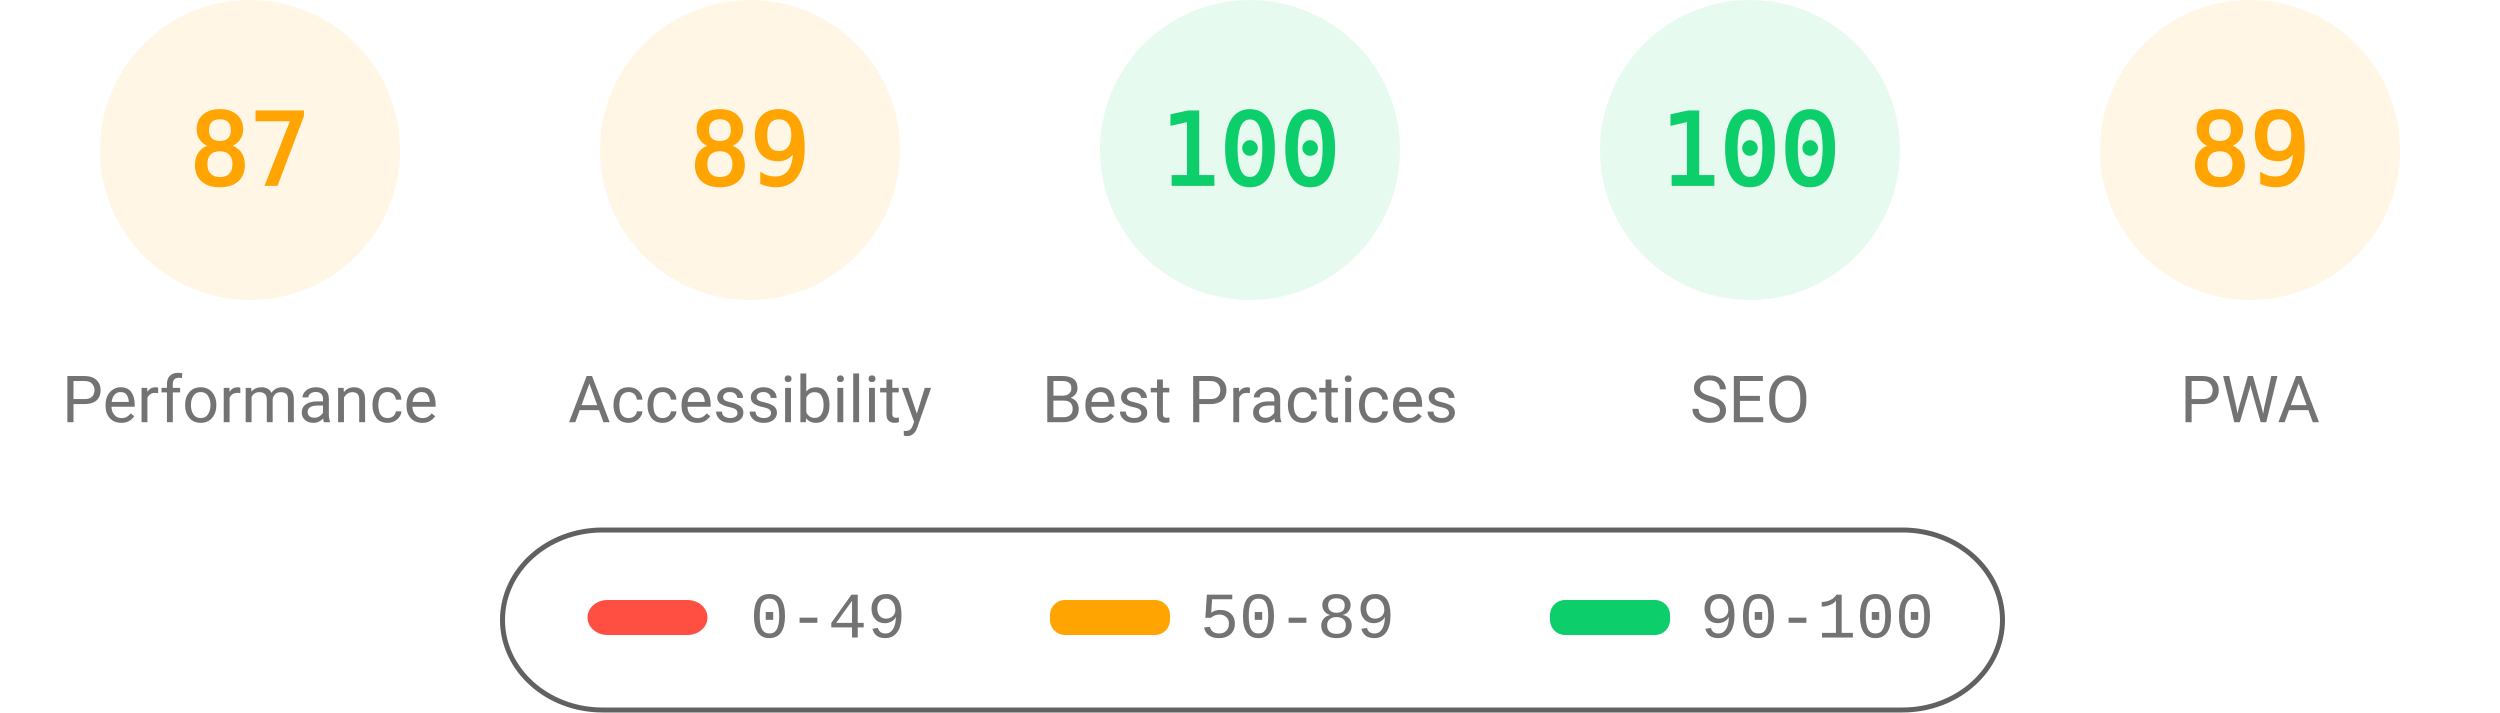
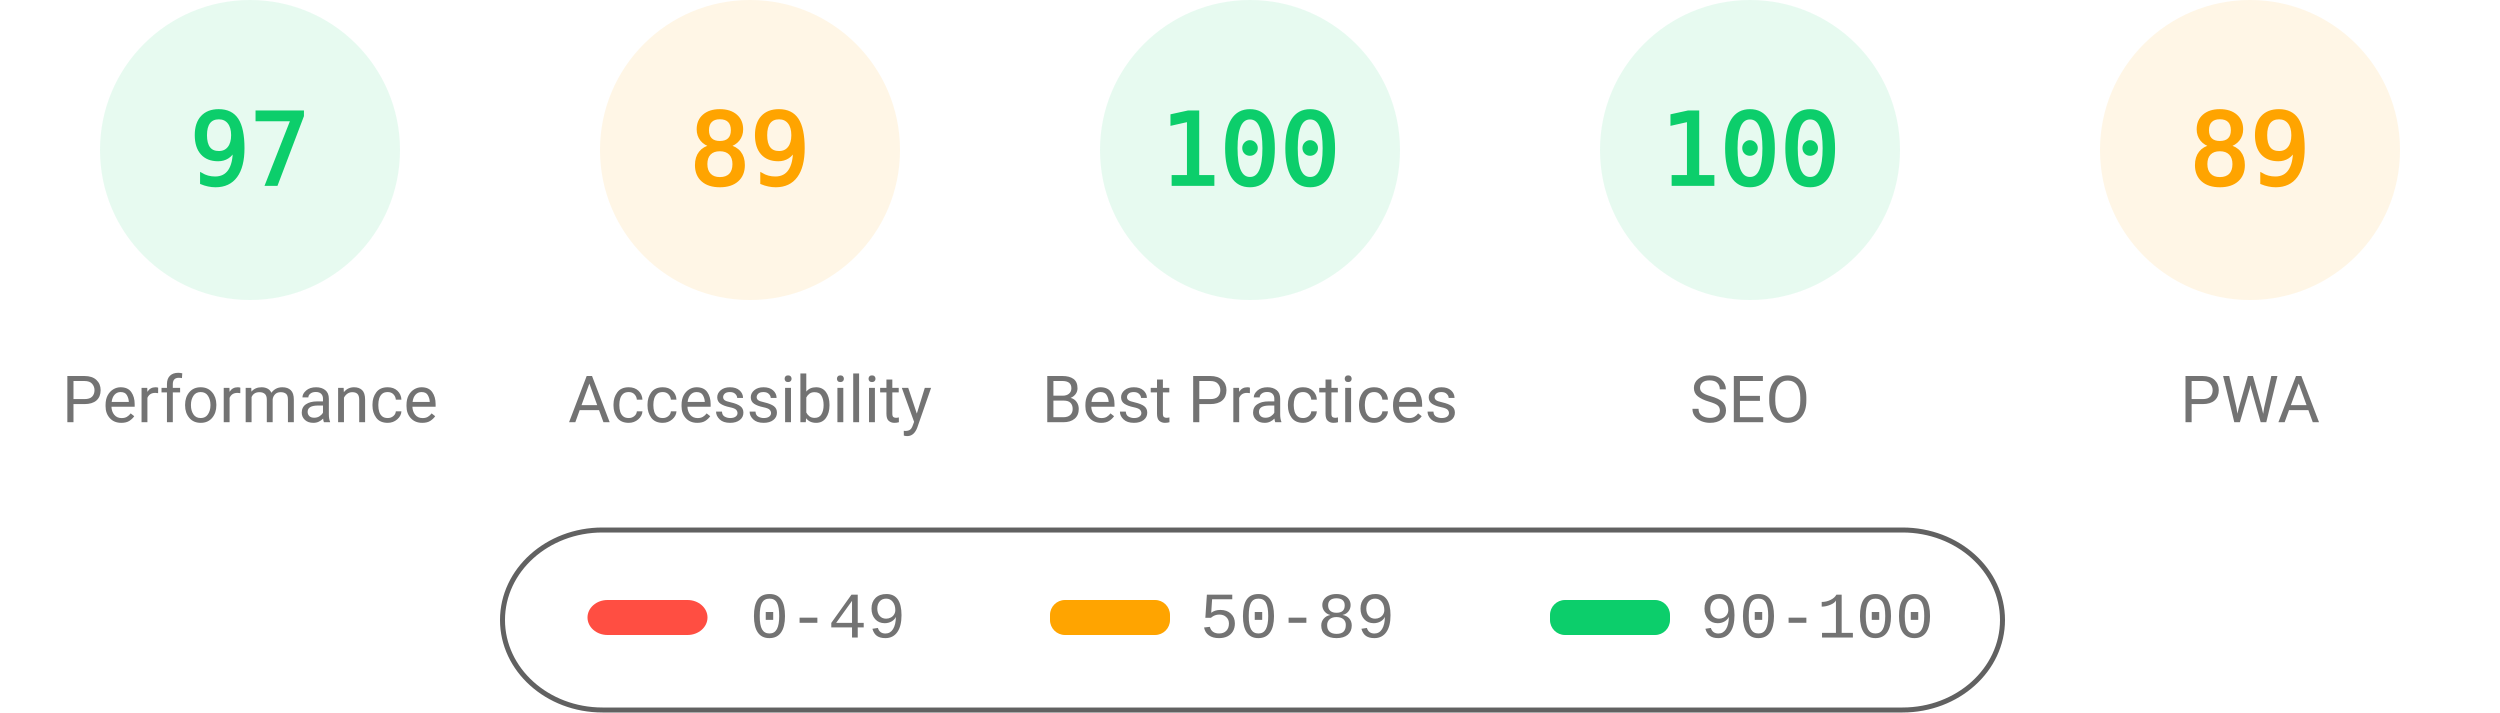
<svg xmlns="http://www.w3.org/2000/svg" fill="none" width="1000" height="285">
  <style>.gauge-base{opacity:.1}.gauge-arc{fill:none;animation-delay:250ms;stroke-linecap:round;transform:rotate(-90deg);transform-origin:100px 60px;animation:load-gauge 1s ease forwards}.guage-text{font-size:40px;font-family:monospace;text-align:center}.guage-red{color:#ff4e42;fill:#ff4e42;stroke:#ff4e42}.guage-orange{color:#ffa400;fill:#ffa400;stroke:#ffa400}.guage-green{color:#0cce6b;fill:#0cce6b;stroke:#0cce6b}.guage-undefined{color:#5c5c5c;fill:#5c5c5c;stroke:#5c5c5c}.guage-title{color:#737373;fill:#737373;stroke:none;font-size:26px;line-height:26px;font-family:Roboto,Halvetica,Arial,sans-serif}@keyframes load-gauge{from{stroke-dasharray:0 352.858}}</style>
-   <svg class="guage-div guage-perf guage-orange" viewBox="0 0 200 200" width="200" height="200">
+   <svg class="guage-div guage-perf guage-green" viewBox="0 0 200 200" width="200" height="200">
    <circle class="gauge-base" r="56" cx="100" cy="60" stroke-width="8" />
-     <circle class="gauge-arc guage-arc-1" r="56" cx="100" cy="60" stroke-width="8" style="stroke-dasharray:306.116,351.858" />
-     <text class="guage-text" x="100" y="60" alignment-baseline="central" dominant-baseline="central" text-anchor="middle">87</text>
+     <circle class="gauge-arc guage-arc-1" r="56" cx="100" cy="60" stroke-width="8" style="stroke-dasharray:341.302,351.858" />
+     <text class="guage-text" x="100" y="60" alignment-baseline="central" dominant-baseline="central" text-anchor="middle">97</text>
    <text class="guage-title" x="100" y="160" alignment-baseline="central" dominant-baseline="central" text-anchor="middle">Performance</text>
  </svg>
  <svg class="guage-div guage-acc guage-orange" viewBox="0 0 200 200" width="200" height="200" x="200">
    <circle class="gauge-base" r="56" cx="100" cy="60" stroke-width="8" />
    <circle class="gauge-arc guage-arc-2" r="56" cx="100" cy="60" stroke-width="8" style="stroke-dasharray:313.154,351.858" />
    <text class="guage-text" x="100" y="60" alignment-baseline="central" dominant-baseline="central" text-anchor="middle">89</text>
    <text class="guage-title" x="100" y="160" alignment-baseline="central" dominant-baseline="central" text-anchor="middle">Accessibility</text>
  </svg>
  <svg class="guage-div guage-best guage-green" viewBox="0 0 200 200" width="200" height="200" x="400">
    <circle class="gauge-base" r="56" cx="100" cy="60" stroke-width="8" />
    <circle class="gauge-arc guage-arc-3" r="56" cx="100" cy="60" stroke-width="8" style="stroke-dasharray:351.858,351.858" />
    <text class="guage-text" x="100" y="60" alignment-baseline="central" dominant-baseline="central" text-anchor="middle">100</text>
    <text class="guage-title" x="100" y="160" alignment-baseline="central" dominant-baseline="central" text-anchor="middle">Best Practices</text>
  </svg>
  <svg class="guage-div guage-seo guage-green" viewBox="0 0 200 200" width="200" height="200" x="600">
    <circle class="gauge-base" r="56" cx="100" cy="60" stroke-width="8" />
    <circle class="gauge-arc guage-arc-4" r="56" cx="100" cy="60" stroke-width="8" style="stroke-dasharray:351.858,351.858" />
    <text class="guage-text" x="100" y="60" alignment-baseline="central" dominant-baseline="central" text-anchor="middle">100</text>
    <text class="guage-title" x="100" y="160" alignment-baseline="central" dominant-baseline="central" text-anchor="middle">SEO</text>
  </svg>
  <svg class="guage-div guage-pwa guage-orange" viewBox="0 0 200 200" width="200" height="200" x="800">
    <circle class="gauge-base" r="56" cx="100" cy="60" stroke-width="8" />
    <circle class="gauge-arc guage-arc-4" r="56" cx="100" cy="60" stroke-width="8" style="stroke-dasharray:313.154,351.858" />
    <text class="guage-text" x="100" y="60" alignment-baseline="central" dominant-baseline="central" text-anchor="middle">89</text>
    <text class="guage-title" x="100" y="160" alignment-baseline="central" dominant-baseline="central" text-anchor="middle">PWA</text>
  </svg>
  <svg width="604" height="76" x="200" y="210">
    <path fill="none" id="canvas_background" d="M-1-1h604v80H-1z" />
    <rect fill-opacity="0" stroke="#616161" stroke-width="2" rx="40" id="svg_2" height="72" width="600" y="2" x="1" fill="#000" />
    <rect stroke="#000" rx="8" id="svg_3" height="14" width="48" y="30" x="35" stroke-opacity="null" stroke-width="0" fill="#ff4e42" />
    <rect stroke="#000" rx="6" id="svg_4" height="14" width="48" y="30" x="220" stroke-opacity="null" stroke-width="0" fill="#ffa400" />
    <rect stroke="#000" rx="6" id="svg_5" height="14" width="48" y="30" x="420" stroke-opacity="null" stroke-width="0" fill="#0cce6b" />
    <text xml:space="preserve" text-anchor="start" font-family="'Courier New', Courier, monospace" font-size="26" id="svg_6" y="45" x="100" stroke-opacity="null" stroke-width="0" stroke="#000" fill="#737373">0-49</text>
    <text xml:space="preserve" text-anchor="start" font-family="'Courier New', Courier, monospace" font-size="26" id="svg_7" y="45" x="280" stroke-opacity="null" stroke-width="0" stroke="#000" fill="#737373">50-89</text>
    <text xml:space="preserve" text-anchor="start" font-family="'Courier New', Courier, monospace" font-size="26" id="svg_8" y="45" x="480" stroke-opacity="null" stroke-width="0" stroke="#000" fill="#737373">90-100</text>
  </svg>
</svg>
